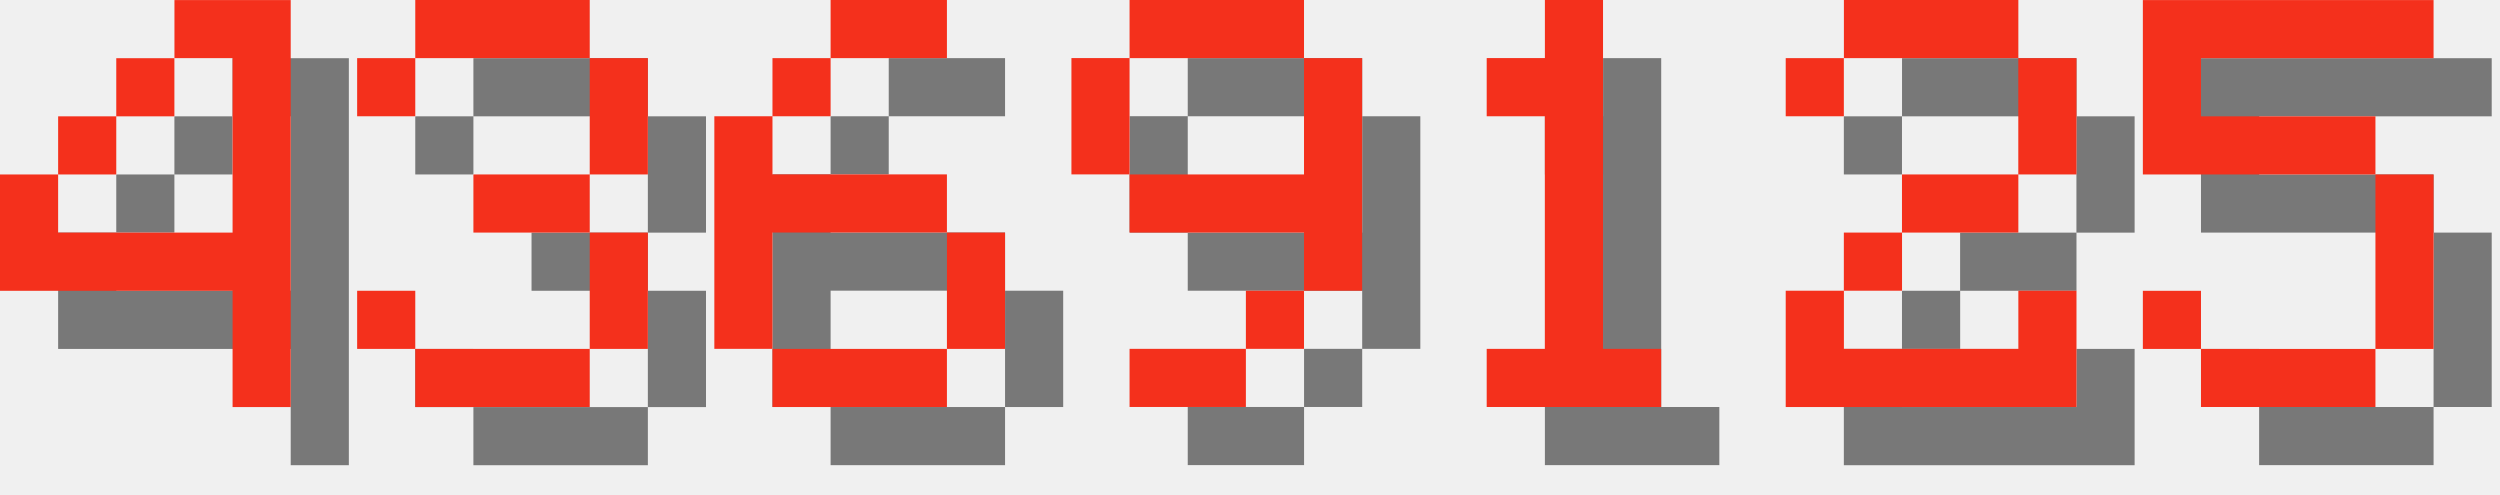
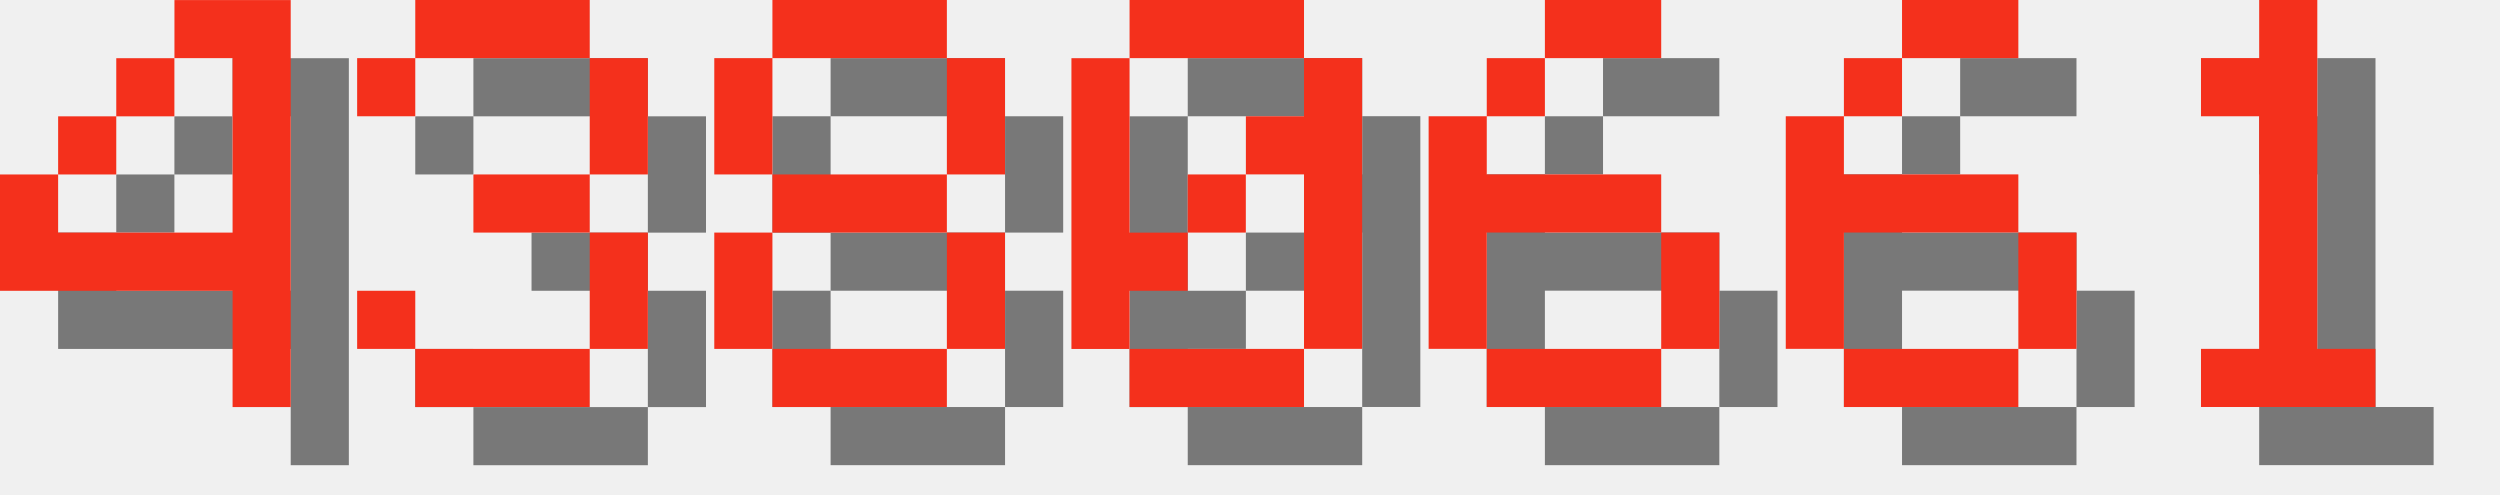
<svg xmlns="http://www.w3.org/2000/svg" version="1.1" width="182.0" height="36">
  <style>
        .text-foreground {
            fill: #F4301C;
        }
        .text-shadow {
            fill: #000000;
            fill-opacity: 0.5;
        }
    </style>
  <g class="digit" id="digit_4" transform="translate(0.0, 0), scale(4)">
    <path id="digit_4_shadow" class="text-shadow" d="m4.233 1.058v1.058h1.058v3.175h-3.175v-1.058h-1.058v2.117h4.233v2.117h1.058v-7.408h-2.117zm-2.117 3.175h1.058v-1.058h-1.058v1.058zm1.058-1.058h1.058v-1.058h-1.058v1.058z" fill-opacity=".5" style="paint-order:stroke fill markers" />
    <path id="digit_4_fg" class="text-foreground" d="m3.175 0v1.058h1.058v3.175h-3.175v-1.058h-1.058v2.117h4.233v2.117h1.058v-7.408h-2.117zm-2.117 3.175h1.058v-1.058h-1.058v1.058zm1.058-1.058h1.058v-1.058h-1.058v1.058z" fill="#fff" style="paint-order:stroke fill markers" />
  </g>
  <g class="digit" id="digit_3" transform="translate(26.0, 0), scale(4)">
    <path id="digit_3_shadow" class="text-shadow" d="m1.058 2.117v1.058h1.058v-1.058h3.175v2.117h-2.117v1.058h2.117v2.117h-3.175v-1.058h-1.058v1.058h1.058v1.058h3.175v-1.058h1.058v-2.117h-1.058v-1.058h1.058v-2.117h-1.058v-1.058h-3.175v1.058h-1.058z" fill-opacity=".5" style="paint-order:stroke fill markers" />
    <path id="digit_3_fg" class="text-foreground" d="m0 1.058v1.058h1.058v-1.058h3.175v2.117h-2.117v1.058h2.117v2.117h-3.175v-1.058h-1.058v1.058h1.058v1.058h3.175v-1.058h1.058v-2.117h-1.058v-1.058h1.058v-2.117h-1.058v-1.058h-3.175v1.058h-1.058z" fill="#fff" style="paint-order:stroke fill markers" />
  </g>
-   <g class="digit" id="digit_6" transform="translate(52.0, 0), scale(4)">
+   <g class="digit" id="digit_8" transform="translate(52.0, 0), scale(4)">
+     <path id="digit_8_shadow" class="text-shadow" d="m2.117 1.058v1.058h3.175v-1.058h-3.175zm3.175 1.058v2.117h1.058v-2.117h-1.058zm0 2.117h-3.175v1.058h3.175v-1.058zm0 1.058v2.117h1.058v-2.117h-1.058zm0 2.117h-3.175v1.058h3.175v-1.058zm-3.175 0v-2.117h-1.058v2.117h1.058zm0-3.175v-2.117h-1.058v2.117h1.058z" fill-opacity=".5" style="paint-order:stroke fill markers" />
+     <path id="digit_8_fg" class="text-foreground" d="m1.058 0v1.058h3.175v-1.058h-3.175zm3.175 1.058v2.117h1.058v-2.117h-1.058zm0 2.117h-3.175v1.058h3.175v-1.058zm0 1.058v2.117h1.058v-2.117h-1.058zm0 2.117h-3.175v1.058h3.175v-1.058zm-3.175 0v-2.117h-1.058v2.117h1.058zm0-3.175v-2.117h-1.058v2.117h1.058z" fill="#fff" style="paint-order:stroke fill markers" />
+   </g>
+   <g class="digit" id="digit_0" transform="translate(78.0, 0), scale(4)">
+     <path id="digit_0_shadow" class="text-shadow" d="m2.117 1.058v1.058h3.175v-1.058h-3.175zm3.175 1.058v1.058h-1.058v1.058h1.058v3.175h1.058v-5.292h-1.058zm0 5.292h-3.175v1.058h3.175v-1.058zm-3.175 0v-1.058h1.058v-1.058h-1.058v-3.175h-1.058v5.292h1.058zm1.058-2.117h1.058v-1.058h-1.058v1.058z" fill-opacity=".5" style="paint-order:stroke fill markers" />
+     <path id="digit_0_fg" class="text-foreground" d="m1.058 0v1.058h3.175v-1.058h-3.175zm3.175 1.058v1.058h-1.058v1.058h1.058v3.175h1.058v-5.292h-1.058zm0 5.292h-3.175v1.058h3.175v-1.058zm-3.175 0v-1.058h1.058v-1.058h-1.058v-3.175h-1.058v5.292h1.058zm1.058-2.117h1.058v-1.058h-1.058v1.058z" fill="#fff" style="paint-order:stroke fill markers" />
+   </g>
+   <g class="digit" id="digit_6" transform="translate(104.0, 0), scale(4)">
    <path id="digit_6_shadow" class="text-shadow" d="m3.175 1.058v1.058h2.117v-1.058h-2.117zm0 1.058h-1.058v1.058h1.058v-1.058zm-1.058 1.058h-1.058v4.233h1.058v-2.117h3.175v-1.058h-3.175v-1.058zm3.175 2.117v2.117h1.058v-2.117h-1.058zm0 2.117h-3.175v1.058h3.175v-1.058z" fill-opacity=".5" style="paint-order:stroke fill markers" />
    <path id="digit_6_fg" class="text-foreground" d="m2.117 0v1.058h2.117v-1.058h-2.117zm0 1.058h-1.058v1.058h1.058v-1.058zm-1.058 1.058h-1.058v4.233h1.058v-2.117h3.175v-1.058h-3.175v-1.058zm3.175 2.117v2.117h1.058v-2.117h-1.058zm0 2.117h-3.175v1.058h3.175v-1.058z" fill="#fff" style="paint-order:stroke fill markers" />
  </g>
-   <g class="digit" id="digit_9" transform="translate(78.0, 0), scale(4)">
-     <path id="digit_9_shadow" class="text-shadow" d="m2.117 1.058v1.058h3.175v-1.058h-3.175zm3.175 1.058v2.117h-3.175v1.058h3.175v1.058h1.058v-4.233h-1.058zm0 4.233h-1.058v1.058h1.058v-1.058zm-1.058 1.058h-2.117v1.058h2.117v-1.058zm-2.117-3.175v-2.117h-1.058v2.117h1.058z" fill-opacity=".5" style="paint-order:stroke fill markers" />
-     <path id="digit_9_fg" class="text-foreground" d="m1.058 0v1.058h3.175v-1.058h-3.175zm3.175 1.058v2.117h-3.175v1.058h3.175v1.058h1.058v-4.233h-1.058zm0 4.233h-1.058v1.058h1.058v-1.058zm-1.058 1.058h-2.117v1.058h2.117v-1.058zm-2.117-3.175v-2.117h-1.058v2.117h1.058z" fill="#fff" style="paint-order:stroke fill markers" />
+   <g class="digit" id="digit_6" transform="translate(130.0, 0), scale(4)">
+     <path id="digit_6_shadow" class="text-shadow" d="m3.175 1.058v1.058h2.117v-1.058h-2.117zm0 1.058h-1.058v1.058h1.058v-1.058zm-1.058 1.058h-1.058v4.233h1.058v-2.117h3.175v-1.058h-3.175v-1.058zm3.175 2.117v2.117h1.058v-2.117h-1.058zm0 2.117h-3.175v1.058h3.175v-1.058z" fill-opacity=".5" style="paint-order:stroke fill markers" />
+     <path id="digit_6_fg" class="text-foreground" d="m2.117 0v1.058h2.117v-1.058h-2.117zm0 1.058h-1.058v1.058h1.058v-1.058zm-1.058 1.058h-1.058v4.233h1.058v-2.117h3.175v-1.058h-3.175v-1.058zm3.175 2.117v2.117h1.058v-2.117h-1.058zm0 2.117h-3.175v1.058h3.175v-1.058z" fill="#fff" style="paint-order:stroke fill markers" />
  </g>
-   <g class="digit" id="digit_1" transform="translate(104.0, 0), scale(4)">
+   <g class="digit" id="digit_1" transform="translate(156.0, 0), scale(4)">
    <path id="digit_1_shadow" class="text-shadow" d="m2.117 2.117v1.058h1.058v4.233h-1.058v1.058h3.175v-1.058h-1.058v-6.35h-1.058v1.058h-1.058z" fill-opacity=".5" style="paint-order:stroke fill markers" />
    <path id="digit_1_fg" class="text-foreground" d="m1.058 1.058v1.058h1.058v4.233h-1.058v1.058h3.175v-1.058h-1.058v-6.35h-1.058v1.058h-1.058z" fill="#fff" style="paint-order:stroke fill markers" />
  </g>
-   <g class="digit" id="digit_2" transform="translate(130.0, 0), scale(4)">
-     <path id="digit_2_shadow" class="text-shadow" d="m1.058 2.117v1.058h1.058v-1.058h3.175v2.117h-2.117v1.058h-1.058v1.058h-1.058v2.117h5.292v-2.117h-1.058v1.058h-3.175v-1.058h1.058v-1.058h2.117v-1.058h1.058v-2.117h-1.058v-1.058h-3.175v1.058h-1.058z" fill-opacity=".5" style="paint-order:stroke fill markers" />
-     <path id="digit_2_fg" class="text-foreground" d="m0 1.058v1.058h1.058v-1.058h3.175v2.117h-2.117v1.058h-1.058v1.058h-1.058v2.117h5.292v-2.117h-1.058v1.058h-3.175v-1.058h1.058v-1.058h2.117v-1.058h1.058v-2.117h-1.058v-1.058h-3.175v1.058h-1.058z" fill="#fff" style="paint-order:stroke fill markers" />
-   </g>
-   <g class="digit" id="digit_5" transform="translate(156.0, 0), scale(4)">
-     <path id="digit_5_shadow" class="text-shadow" d="m1.058 1.058v3.175h4.233v3.175h-3.175v-1.058h-1.058v1.058h1.058v1.058h3.175v-1.058h1.058v-3.175h-1.058v-1.058h-3.175v-1.058h4.233v-1.058h-5.292z" fill-opacity=".5" style="paint-order:stroke fill markers" />
-     <path id="digit_5_fg" class="text-foreground" d="m0 0v3.175h4.233v3.175h-3.175v-1.058h-1.058v1.058h1.058v1.058h3.175v-1.058h1.058v-3.175h-1.058v-1.058h-3.175v-1.058h4.233v-1.058h-5.292z" fill="#fff" style="paint-order:stroke fill markers" />
-   </g>
</svg>
